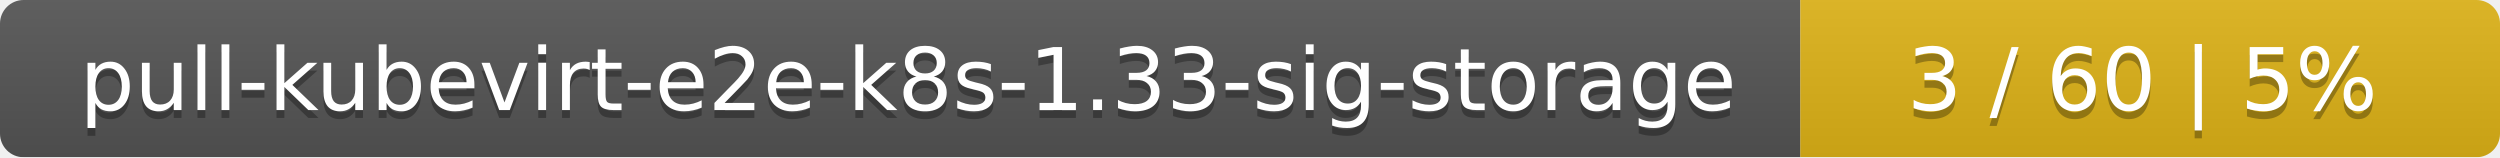
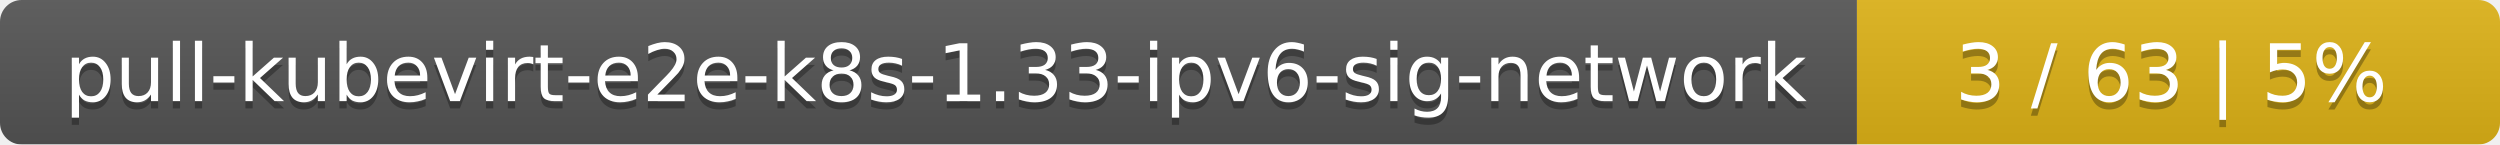
- <svg xmlns="http://www.w3.org/2000/svg" width="318" height="20">
+ <svg xmlns="http://www.w3.org/2000/svg" width="346" height="20">
  <linearGradient id="smooth" x2="0" y2="100%">
    <stop offset="0" stop-color="#bbb" stop-opacity=".1" />
    <stop offset="1" stop-opacity=".1" />
  </linearGradient>
  <mask id="round">
-     <rect width="318" height="20" rx="3" fill="#fff" />
+     <rect width="346" height="20" rx="3" fill="#fff" />
  </mask>
  <g mask="url(#round)">
-     <rect width="229" height="20" fill="#555" />
-     <rect x="229" width="89" height="20" fill="#dfb317" />
-     <rect width="318" height="20" fill="url(#smooth)" />
+     <rect width="257" height="20" fill="#555" />
+     <rect x="257" width="89" height="20" fill="#dfb317" />
+     <rect width="346" height="20" fill="url(#smooth)" />
  </g>
  <g fill="#fff" text-anchor="middle" font-family="DejaVu Sans,Verdana,Geneva,sans-serif" font-size="11">
-     <text x="115.5" y="15" fill="#010101" fill-opacity=".3">pull-kubevirt-e2e-k8s-1.33-sig-storage</text>
-     <text x="115.5" y="14">pull-kubevirt-e2e-k8s-1.33-sig-storage</text>
-     <text x="272.5" y="15" fill="#010101" fill-opacity=".3">3 / 60    |    5%</text>
-     <text x="272.5" y="14">3 / 60    |    5%</text>
+     <text x="129.5" y="15" fill="#010101" fill-opacity=".3">pull-kubevirt-e2e-k8s-1.33-ipv6-sig-network</text>
+     <text x="129.5" y="14">pull-kubevirt-e2e-k8s-1.33-ipv6-sig-network</text>
+     <text x="300.5" y="15" fill="#010101" fill-opacity=".3">3 / 63    |    5%</text>
+     <text x="300.5" y="14">3 / 63    |    5%</text>
  </g>
</svg>
